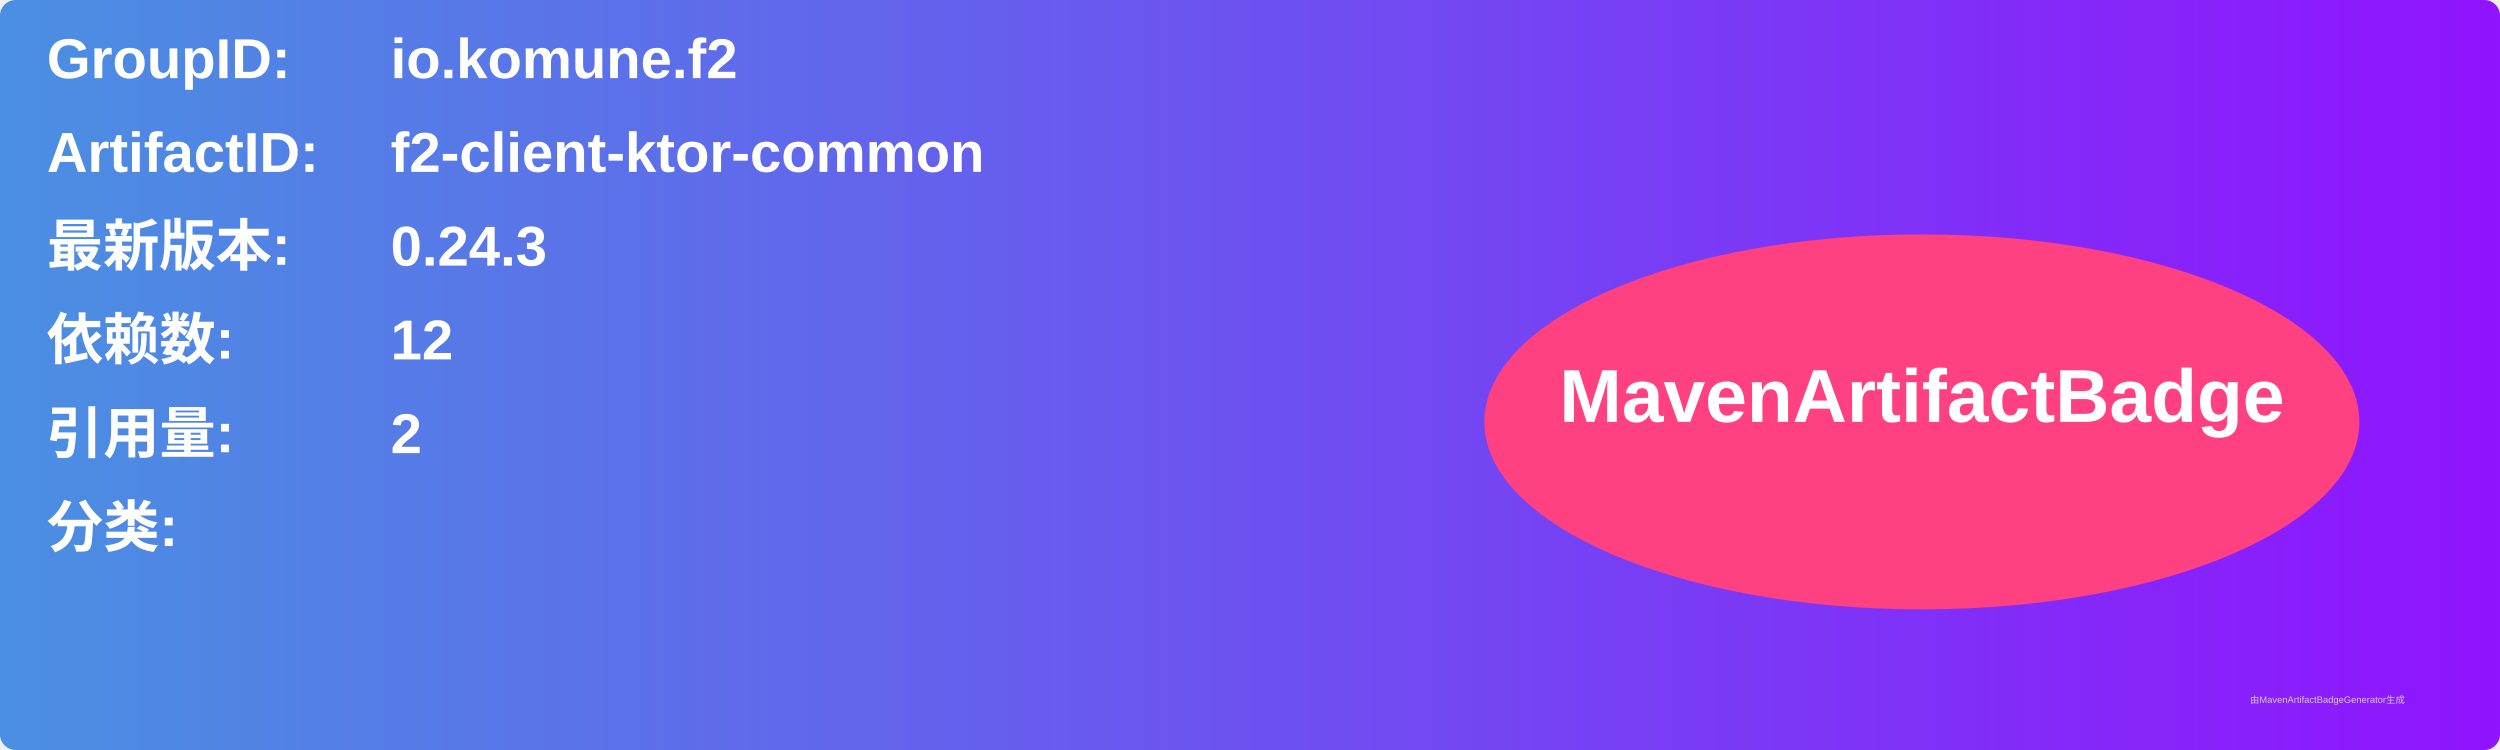
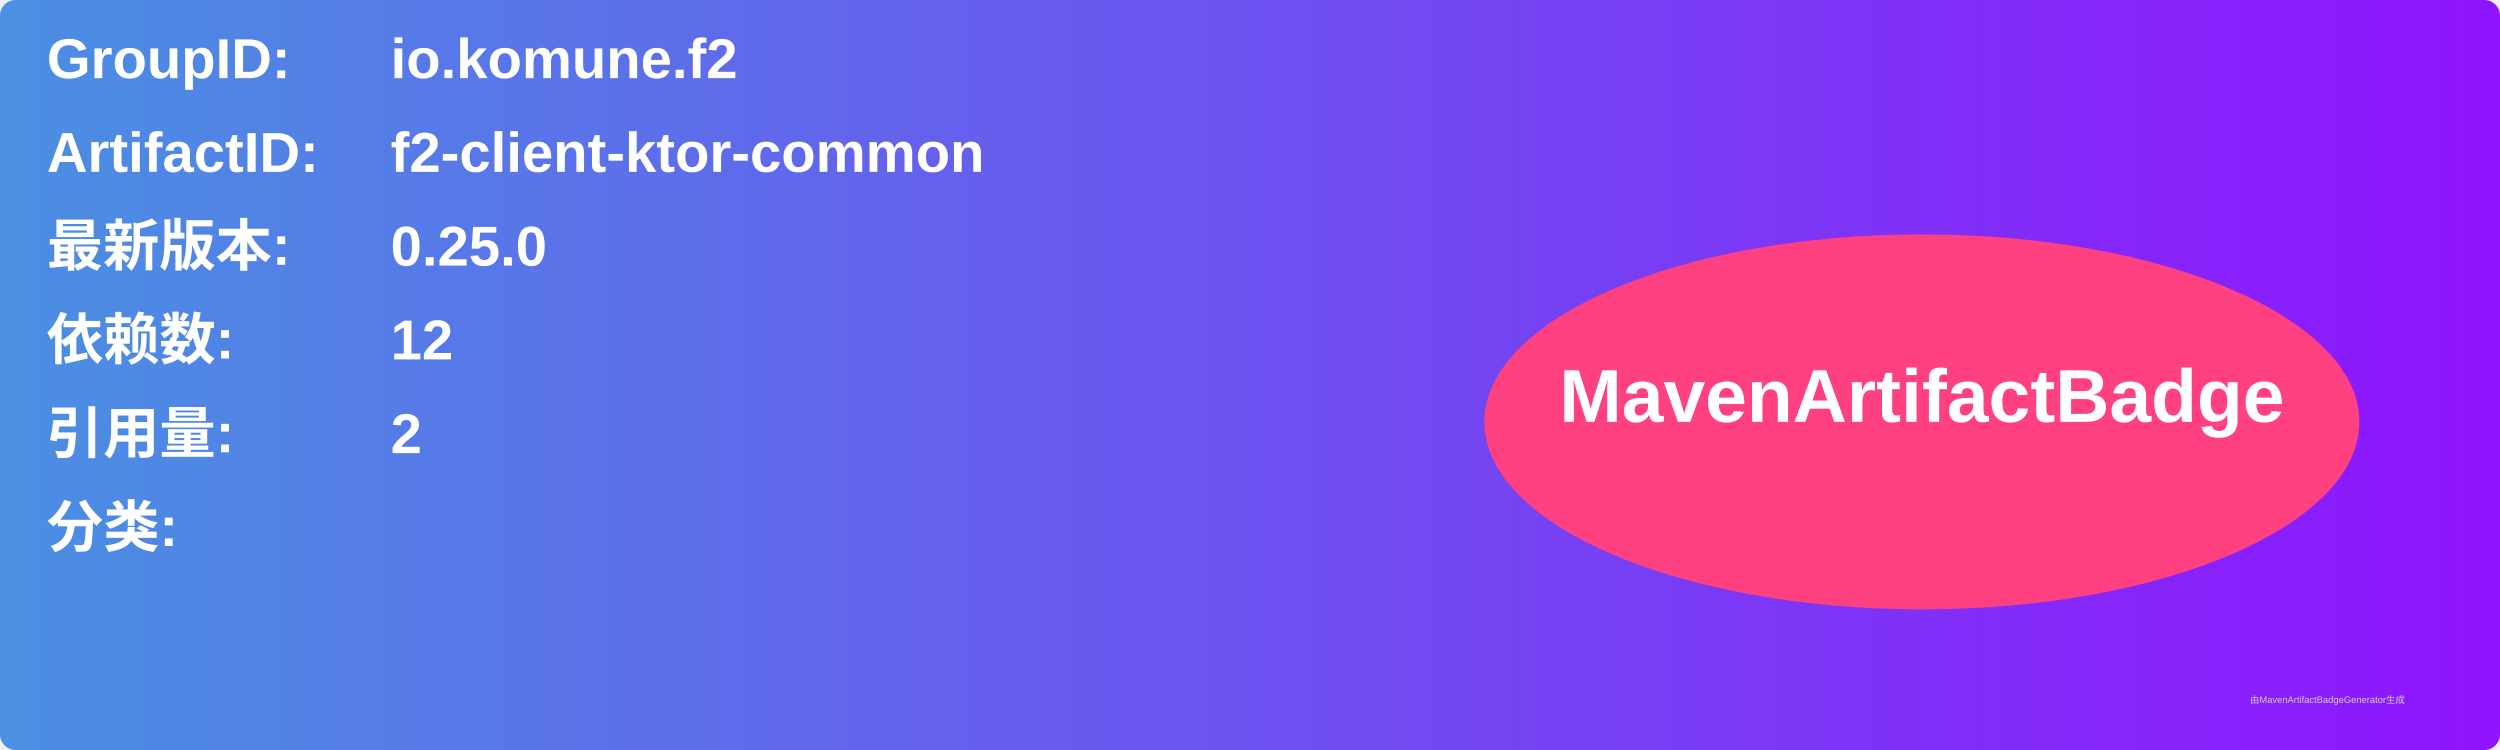
<svg xmlns="http://www.w3.org/2000/svg" width="800" height="240" viewBox="0 0 800 240">
  <linearGradient id="grad" x1="0%" y1="0%" x2="100%" y2="0%">
    <stop offset="0%" stop-color="#4a90e2" />
    <stop offset="100%" stop-color="#9013fe" />
  </linearGradient>
  <rect width="100%" height="100%" rx="5" ry="5" fill="url(#grad)" />
  <g transform="translate(15, 15)">
    <text x="0" y="10" font-family="Arial" font-size="18" fill="white" font-weight="bold" width="260">GroupID:</text>
    <text x="110" y="10" font-family="Arial" font-size="18" fill="white" font-weight="bold" width="460">io.komune.f2</text>
    <text x="0" y="40" font-family="Arial" font-size="18" fill="white" font-weight="bold" width="260">ArtifactID:</text>
    <text x="110" y="40" font-family="Arial" font-size="18" fill="white" font-weight="bold" width="460">f2-client-ktor-common</text>
    <text x="0" y="70" font-family="Arial" font-size="18" fill="white" font-weight="bold">最新版本:</text>
    <text x="110" y="70" font-family="Arial" font-size="18" fill="white" font-weight="bold">
-       <tspan font-weight="bold">0.24.3</tspan>
+       <tspan font-weight="bold">0.25.0</tspan>
    </text>
    <text x="0" y="100" font-family="Arial" font-size="18" fill="white" font-weight="bold">依赖数: </text>
    <text x="110" y="100" font-family="Arial" font-size="18" fill="white">
      <tspan font-weight="bold">12</tspan>
    </text>
    <text x="0" y="130" font-family="Arial" font-size="18" fill="white" font-weight="bold">引用量: </text>
    <text x="110" y="130" font-family="Arial" font-size="18" fill="white">
      <tspan font-weight="bold">2</tspan>
    </text>
    <text x="0" y="160" font-family="Arial" font-size="18" fill="white" font-weight="bold">分类:</text>
    <text x="10" y="190" font-family="Arial" font-size="10" fill="white">
      <tspan font-weight="bold" />
    </text>
    <ellipse cx="600" cy="120" rx="140" ry="60" fill="#ff4081" />
    <text x="600" y="120" text-anchor="middle" font-family="Arial" font-size="24" fill="white" font-weight="bold">MavenArtifactBadge</text>
  </g>
  <text x="720" y="225" font-family="Arial" font-size="3" fill="#d0d0d0">由MavenArtifactBadgeGenerator生成</text>
</svg>
